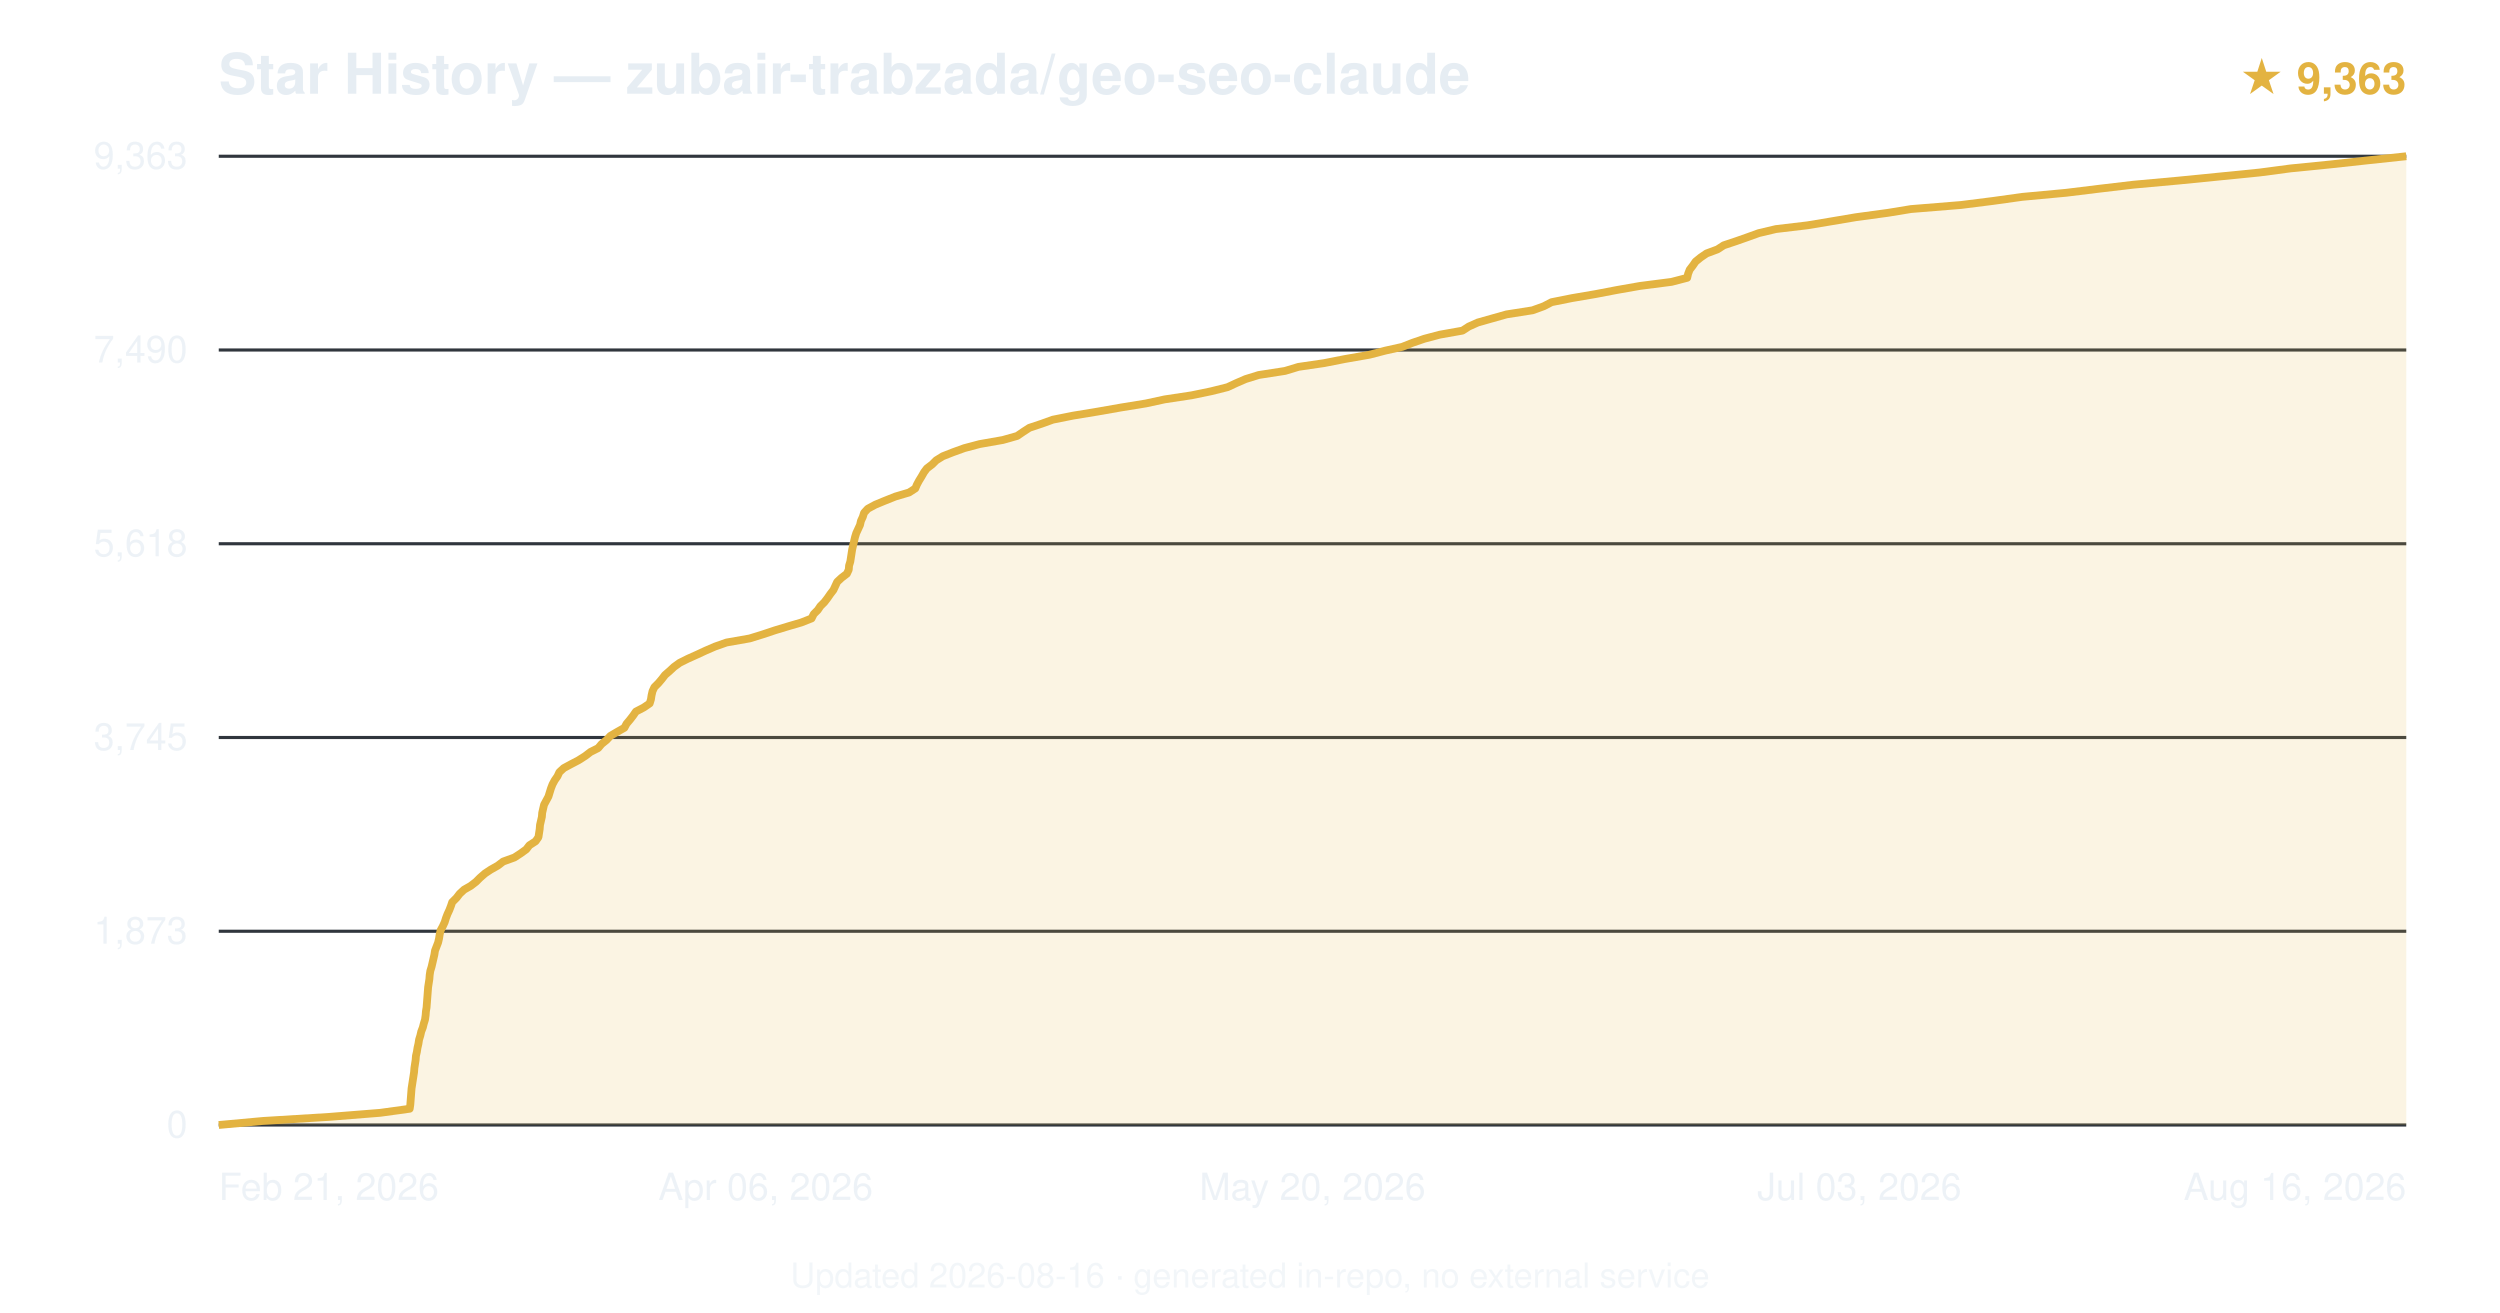
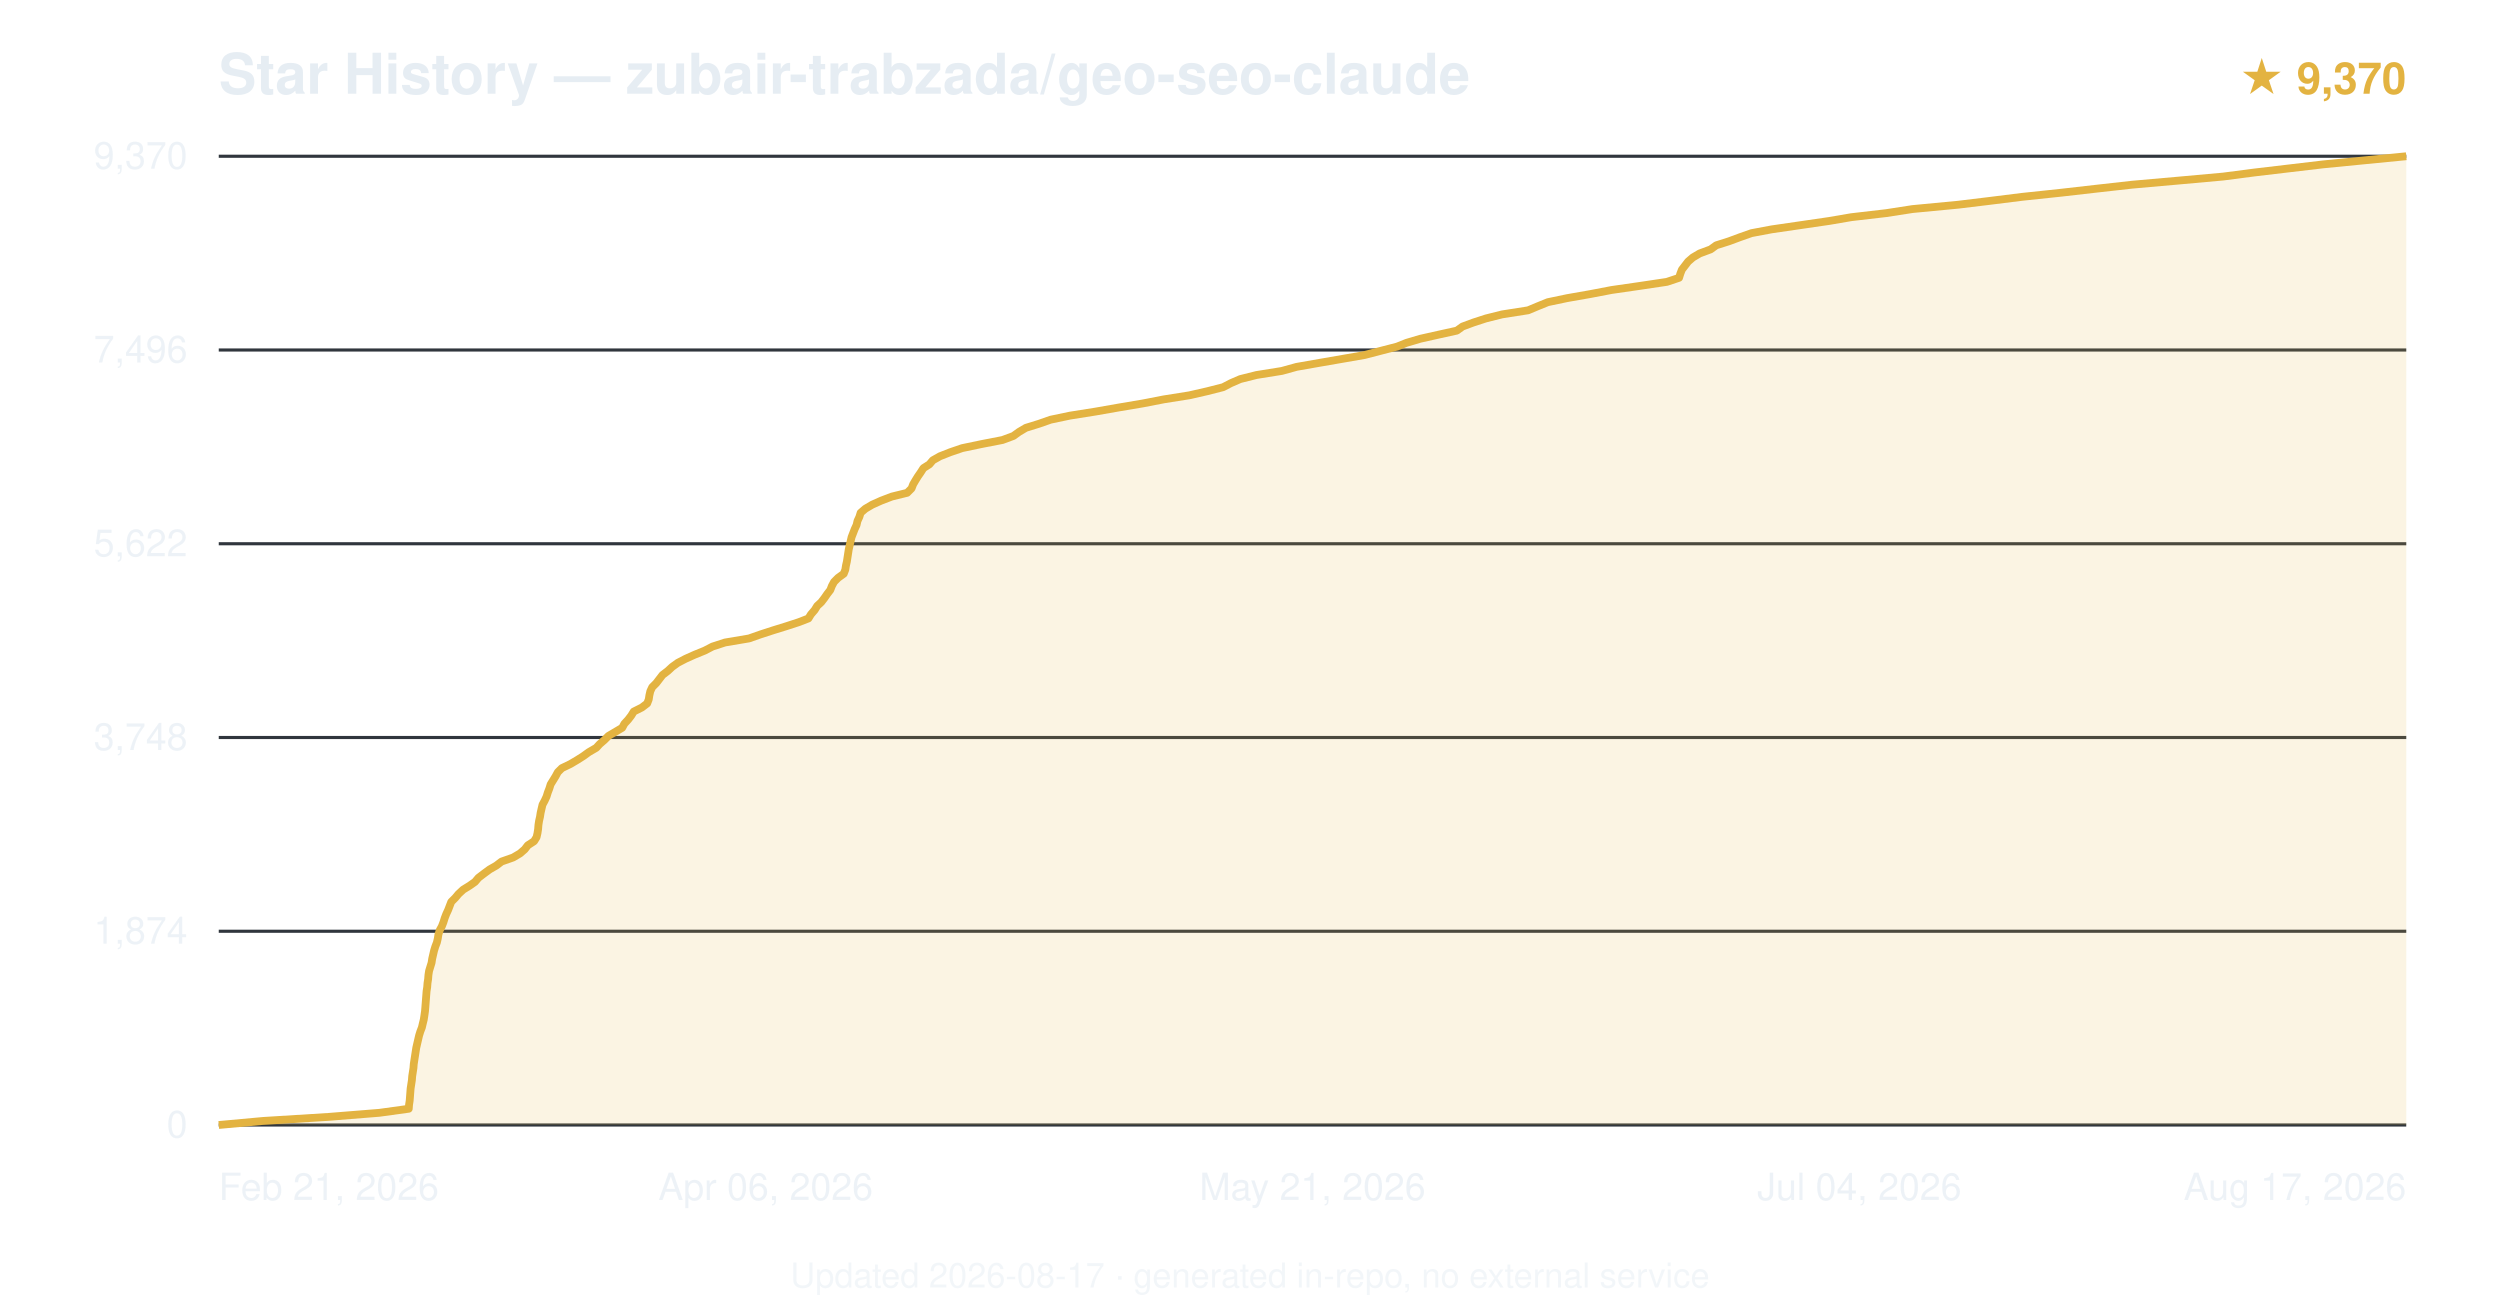
<svg xmlns="http://www.w3.org/2000/svg" viewBox="0 0 800 420" font-family="-apple-system,BlinkMacSystemFont,'Segoe UI',Helvetica,Arial,sans-serif">
  <text x="70" y="30" font-size="18" font-weight="600" fill="#e6edf3">Star History — zubair-trabzada/geo-seo-claude</text>
-   <text x="770" y="30" text-anchor="end" font-size="14" fill="#e3b341" font-weight="600">★ 9,363</text>
+   <text x="770" y="30" text-anchor="end" font-size="14" fill="#e3b341" font-weight="600">★ 9,370</text>
  <line x1="70" y1="360.0" x2="770" y2="360.0" stroke="#30363d" stroke-width="1" />
  <text x="60" y="364.0" text-anchor="end" font-size="12" fill="#e6edf3" opacity="0.7">0</text>
  <line x1="70" y1="298.0" x2="770" y2="298.0" stroke="#30363d" stroke-width="1" />
-   <text x="60" y="302.0" text-anchor="end" font-size="12" fill="#e6edf3" opacity="0.7">1,873</text>
+   <text x="60" y="302.0" text-anchor="end" font-size="12" fill="#e6edf3" opacity="0.7">1,874</text>
  <line x1="70" y1="236.0" x2="770" y2="236.0" stroke="#30363d" stroke-width="1" />
-   <text x="60" y="240.0" text-anchor="end" font-size="12" fill="#e6edf3" opacity="0.7">3,745</text>
+   <text x="60" y="240.0" text-anchor="end" font-size="12" fill="#e6edf3" opacity="0.7">3,748</text>
  <line x1="70" y1="174.0" x2="770" y2="174.0" stroke="#30363d" stroke-width="1" />
-   <text x="60" y="178.0" text-anchor="end" font-size="12" fill="#e6edf3" opacity="0.7">5,618</text>
+   <text x="60" y="178.0" text-anchor="end" font-size="12" fill="#e6edf3" opacity="0.7">5,622</text>
  <line x1="70" y1="112.0" x2="770" y2="112.0" stroke="#30363d" stroke-width="1" />
-   <text x="60" y="116.0" text-anchor="end" font-size="12" fill="#e6edf3" opacity="0.7">7,490</text>
+   <text x="60" y="116.0" text-anchor="end" font-size="12" fill="#e6edf3" opacity="0.7">7,496</text>
  <line x1="70" y1="50.0" x2="770" y2="50.0" stroke="#30363d" stroke-width="1" />
-   <text x="60" y="54.0" text-anchor="end" font-size="12" fill="#e6edf3" opacity="0.7">9,363</text>
-   <path d="M70.0,360.0 L84.2,358.7 L105.4,357.4 L121.7,356.1 L131.1,354.8 L131.3,353.5 L131.4,352.2 L131.5,350.9 L131.6,349.6 L131.7,348.3 L131.9,347.0 L132.1,345.7 L132.3,344.4 L132.5,343.1 L132.6,341.8 L132.8,340.5 L133.0,339.2 L133.1,337.9 L133.4,336.6 L133.6,335.3 L133.9,334.0 L134.1,332.7 L134.5,331.4 L134.8,330.1 L135.3,328.8 L135.6,327.6 L136.0,326.3 L136.2,324.9 L136.3,323.6 L136.5,322.4 L136.6,321.1 L136.7,319.8 L136.8,318.5 L136.9,317.2 L137.0,315.9 L137.2,314.6 L137.4,313.3 L137.5,312.0 L137.7,310.7 L138.1,309.4 L138.4,308.1 L138.7,306.8 L139.0,305.5 L139.2,304.2 L139.7,302.9 L140.2,301.6 L140.5,300.3 L140.7,299.0 L141.0,297.7 L141.7,296.4 L142.3,295.1 L142.7,293.8 L143.2,292.5 L143.8,291.2 L144.3,289.9 L144.7,288.7 L146.1,287.3 L147.1,286.0 L148.5,284.7 L150.6,283.5 L152.3,282.2 L153.6,280.9 L155.2,279.5 L157.0,278.3 L159.3,277.0 L161.0,275.7 L164.6,274.4 L166.6,273.1 L168.4,271.8 L169.4,270.5 L171.4,269.2 L172.3,267.9 L172.5,266.6 L172.7,265.3 L172.8,264.0 L173.1,262.7 L173.4,261.4 L173.5,260.1 L173.8,258.8 L174.1,257.5 L174.8,256.2 L175.5,254.9 L175.9,253.6 L176.3,252.3 L176.8,251.0 L177.5,249.7 L178.4,248.4 L179.0,247.1 L180.4,245.8 L182.8,244.5 L185.1,243.3 L187.3,241.9 L189.0,240.6 L191.4,239.4 L192.5,238.1 L194.1,236.8 L195.3,235.5 L197.5,234.2 L199.8,232.9 L200.5,231.6 L201.6,230.3 L202.6,229.0 L203.5,227.7 L206.0,226.4 L207.9,225.1 L208.3,223.8 L208.5,222.5 L208.8,221.2 L209.4,219.9 L210.7,218.6 L211.8,217.3 L212.8,216.0 L214.3,214.7 L215.7,213.4 L217.5,212.1 L220.1,210.8 L223.0,209.5 L225.8,208.2 L228.8,206.9 L232.5,205.6 L239.9,204.3 L244.1,203.0 L248.0,201.7 L252.3,200.4 L256.4,199.2 L259.7,197.9 L260.4,196.5 L261.7,195.2 L262.5,194.0 L263.8,192.7 L264.8,191.4 L265.7,190.1 L266.7,188.8 L267.3,187.5 L267.9,186.2 L269.3,184.9 L271.0,183.6 L271.6,182.3 L271.7,181.0 L272.1,179.7 L272.3,178.4 L272.5,177.1 L272.7,175.8 L273.0,174.5 L273.3,173.2 L273.6,171.9 L274.0,170.6 L274.6,169.3 L275.2,168.0 L275.5,166.7 L276.1,165.4 L276.5,164.1 L277.7,162.8 L280.1,161.5 L283.0,160.3 L286.5,158.9 L290.9,157.6 L292.9,156.3 L293.4,155.1 L294.1,153.8 L294.9,152.5 L295.7,151.1 L296.6,149.9 L298.3,148.6 L299.6,147.3 L301.7,146.0 L305.0,144.7 L308.6,143.4 L313.5,142.1 L320.9,140.8 L325.5,139.5 L327.4,138.2 L329.4,136.9 L333.3,135.6 L336.9,134.3 L343.4,133.0 L351.3,131.7 L358.7,130.4 L366.7,129.1 L372.7,127.8 L381.3,126.5 L387.6,125.2 L392.8,123.9 L395.6,122.6 L398.6,121.3 L402.8,120.0 L411.2,118.7 L415.5,117.4 L423.7,116.2 L430.3,114.9 L438.3,113.5 L443.3,112.2 L448.7,111.0 L452.0,109.7 L455.8,108.4 L460.7,107.1 L468.0,105.8 L470.0,104.5 L472.9,103.2 L477.5,101.9 L482.1,100.6 L490.4,99.3 L494.0,98.0 L496.5,96.7 L503.0,95.4 L510.6,94.1 L517.4,92.8 L524.8,91.5 L534.9,90.2 L539.9,88.9 L540.2,87.6 L540.7,86.3 L541.7,85.0 L542.6,83.7 L544.2,82.4 L546.1,81.1 L549.6,79.8 L551.6,78.5 L555.5,77.2 L559.2,75.9 L562.8,74.6 L568.3,73.3 L578.4,72.1 L586.2,70.8 L593.9,69.5 L604.2,68.1 L611.5,66.9 L627.5,65.6 L637.8,64.3 L647.1,63.0 L661.1,61.7 L671.7,60.4 L682.7,59.1 L697.0,57.8 L710.1,56.5 L723.1,55.2 L732.9,53.9 L745.9,52.6 L757.8,51.3 L770.0,50.0 L770.0,360 L70.0,360 Z" fill="#e3b341" opacity="0.15" />
-   <path d="M70.0,360.0 L84.2,358.7 L105.4,357.4 L121.7,356.1 L131.1,354.8 L131.3,353.5 L131.4,352.2 L131.5,350.9 L131.6,349.6 L131.7,348.3 L131.9,347.0 L132.1,345.7 L132.3,344.4 L132.5,343.1 L132.6,341.8 L132.8,340.5 L133.0,339.2 L133.1,337.9 L133.4,336.6 L133.6,335.3 L133.9,334.0 L134.1,332.7 L134.5,331.4 L134.8,330.1 L135.3,328.8 L135.6,327.6 L136.0,326.3 L136.2,324.9 L136.3,323.6 L136.5,322.4 L136.6,321.1 L136.7,319.8 L136.8,318.5 L136.9,317.2 L137.0,315.9 L137.2,314.6 L137.4,313.3 L137.5,312.0 L137.7,310.7 L138.1,309.4 L138.4,308.1 L138.7,306.8 L139.0,305.5 L139.2,304.2 L139.7,302.9 L140.2,301.6 L140.5,300.3 L140.7,299.0 L141.0,297.7 L141.7,296.4 L142.3,295.1 L142.7,293.8 L143.2,292.5 L143.8,291.2 L144.3,289.9 L144.7,288.7 L146.1,287.3 L147.1,286.0 L148.5,284.7 L150.6,283.5 L152.3,282.2 L153.6,280.9 L155.2,279.5 L157.0,278.3 L159.3,277.0 L161.0,275.7 L164.6,274.4 L166.6,273.1 L168.4,271.8 L169.4,270.5 L171.4,269.2 L172.3,267.9 L172.5,266.6 L172.7,265.3 L172.8,264.0 L173.1,262.7 L173.4,261.4 L173.5,260.1 L173.8,258.8 L174.1,257.5 L174.8,256.2 L175.5,254.9 L175.9,253.6 L176.3,252.3 L176.8,251.0 L177.5,249.7 L178.4,248.4 L179.0,247.1 L180.4,245.8 L182.8,244.5 L185.1,243.3 L187.3,241.9 L189.0,240.6 L191.4,239.4 L192.5,238.1 L194.1,236.8 L195.3,235.5 L197.5,234.2 L199.8,232.9 L200.5,231.6 L201.6,230.3 L202.6,229.0 L203.5,227.7 L206.0,226.4 L207.9,225.1 L208.3,223.8 L208.5,222.5 L208.8,221.2 L209.4,219.9 L210.7,218.6 L211.8,217.3 L212.8,216.0 L214.3,214.7 L215.7,213.4 L217.5,212.1 L220.1,210.8 L223.0,209.5 L225.8,208.2 L228.8,206.9 L232.5,205.6 L239.9,204.3 L244.1,203.0 L248.0,201.7 L252.3,200.4 L256.4,199.2 L259.7,197.9 L260.4,196.5 L261.7,195.2 L262.5,194.0 L263.8,192.7 L264.8,191.4 L265.7,190.1 L266.7,188.8 L267.3,187.5 L267.9,186.2 L269.3,184.9 L271.0,183.6 L271.6,182.3 L271.7,181.0 L272.1,179.7 L272.3,178.4 L272.5,177.1 L272.7,175.8 L273.0,174.5 L273.3,173.2 L273.6,171.9 L274.0,170.6 L274.6,169.3 L275.2,168.0 L275.5,166.7 L276.1,165.4 L276.5,164.1 L277.7,162.8 L280.1,161.5 L283.0,160.3 L286.5,158.9 L290.9,157.6 L292.9,156.3 L293.4,155.1 L294.1,153.8 L294.9,152.5 L295.7,151.1 L296.6,149.9 L298.3,148.6 L299.6,147.3 L301.7,146.0 L305.0,144.7 L308.6,143.4 L313.5,142.1 L320.9,140.8 L325.5,139.5 L327.4,138.2 L329.4,136.9 L333.3,135.6 L336.9,134.3 L343.4,133.0 L351.3,131.7 L358.7,130.4 L366.7,129.1 L372.7,127.8 L381.3,126.5 L387.6,125.2 L392.8,123.9 L395.6,122.6 L398.6,121.3 L402.8,120.0 L411.2,118.7 L415.5,117.4 L423.7,116.2 L430.3,114.9 L438.3,113.5 L443.3,112.2 L448.7,111.0 L452.0,109.7 L455.8,108.4 L460.7,107.1 L468.0,105.8 L470.0,104.5 L472.9,103.2 L477.5,101.9 L482.1,100.6 L490.4,99.3 L494.0,98.0 L496.5,96.7 L503.0,95.4 L510.6,94.1 L517.4,92.8 L524.8,91.5 L534.9,90.2 L539.9,88.9 L540.2,87.6 L540.7,86.3 L541.7,85.0 L542.6,83.7 L544.2,82.4 L546.1,81.1 L549.6,79.8 L551.6,78.5 L555.5,77.2 L559.2,75.9 L562.8,74.6 L568.3,73.3 L578.4,72.1 L586.2,70.8 L593.9,69.5 L604.2,68.1 L611.5,66.9 L627.5,65.6 L637.8,64.3 L647.1,63.0 L661.1,61.7 L671.7,60.4 L682.7,59.1 L697.0,57.8 L710.1,56.5 L723.1,55.2 L732.9,53.9 L745.9,52.6 L757.8,51.3 L770.0,50.0" fill="none" stroke="#e3b341" stroke-width="2.5" stroke-linejoin="round" />
+   <text x="60" y="54.0" text-anchor="end" font-size="12" fill="#e6edf3" opacity="0.7">9,370</text>
+   <path d="M70.0,360.0 L84.2,358.7 L105.2,357.4 L121.4,356.1 L130.8,354.8 L130.9,353.5 L131.1,352.2 L131.2,350.9 L131.3,349.6 L131.4,348.3 L131.6,347.0 L131.8,345.7 L131.9,344.4 L132.1,343.1 L132.3,341.8 L132.4,340.5 L132.6,339.2 L132.8,337.9 L133.0,336.6 L133.2,335.3 L133.5,334.0 L133.8,332.7 L134.1,331.4 L134.5,330.1 L135.0,328.8 L135.3,327.5 L135.6,326.3 L135.8,325.0 L136.0,323.6 L136.1,322.4 L136.2,321.1 L136.3,319.8 L136.4,318.5 L136.5,317.2 L136.7,315.9 L136.8,314.6 L137.0,313.3 L137.1,312.0 L137.3,310.7 L137.7,309.4 L138.1,308.1 L138.3,306.8 L138.6,305.5 L138.9,304.2 L139.3,302.9 L139.8,301.6 L140.1,300.3 L140.3,299.0 L140.7,297.7 L141.4,296.4 L141.9,295.1 L142.3,293.8 L142.8,292.5 L143.4,291.2 L143.9,289.9 L144.4,288.6 L145.7,287.3 L146.7,286.1 L148.2,284.7 L150.3,283.4 L152.0,282.2 L153.1,280.9 L154.8,279.6 L156.7,278.2 L158.8,277.0 L160.5,275.7 L164.2,274.4 L166.4,273.1 L167.9,271.8 L168.9,270.5 L170.9,269.2 L171.7,267.9 L172.0,266.6 L172.2,265.3 L172.3,264.0 L172.5,262.7 L172.8,261.4 L173.0,260.1 L173.3,258.8 L173.6,257.5 L174.3,256.2 L174.9,254.9 L175.3,253.6 L175.8,252.3 L176.2,251.0 L177.0,249.7 L177.8,248.4 L178.5,247.1 L179.8,245.8 L182.5,244.5 L184.7,243.2 L186.6,242.0 L188.4,240.7 L190.8,239.3 L191.9,238.1 L193.4,236.8 L194.7,235.5 L196.9,234.2 L199.1,232.9 L199.8,231.6 L201.0,230.3 L202.0,229.0 L202.8,227.7 L205.4,226.4 L207.1,225.1 L207.6,223.8 L207.8,222.5 L208.1,221.2 L208.7,219.9 L210.0,218.6 L211.0,217.3 L212.0,216.0 L213.7,214.7 L215.1,213.4 L216.9,212.1 L219.4,210.8 L222.3,209.5 L225.5,208.2 L228.0,206.9 L232.0,205.6 L239.7,204.3 L243.4,203.0 L247.4,201.7 L251.6,200.4 L255.6,199.1 L258.7,197.9 L259.5,196.6 L260.7,195.2 L261.5,193.9 L262.8,192.7 L263.8,191.4 L264.7,190.1 L265.7,188.8 L266.2,187.5 L266.9,186.2 L268.2,184.9 L270.0,183.6 L270.5,182.3 L270.7,181.0 L271.0,179.7 L271.2,178.4 L271.4,177.1 L271.6,175.8 L271.9,174.5 L272.2,173.2 L272.5,171.9 L273.0,170.6 L273.5,169.3 L274.1,168.0 L274.4,166.7 L275.0,165.4 L275.4,164.1 L276.9,162.8 L279.1,161.5 L282.0,160.2 L285.4,158.9 L290.3,157.7 L291.7,156.3 L292.2,155.0 L292.9,153.8 L293.7,152.5 L294.6,151.2 L295.5,149.8 L297.4,148.6 L298.5,147.3 L300.8,146.0 L304.1,144.7 L307.9,143.4 L314.1,142.1 L320.8,140.8 L324.3,139.5 L326.1,138.2 L328.3,136.9 L332.5,135.6 L336.2,134.3 L342.4,133.0 L350.6,131.7 L358.0,130.4 L365.7,129.1 L372.4,127.8 L380.6,126.5 L386.3,125.2 L391.4,123.9 L393.9,122.6 L396.9,121.3 L402.1,120.0 L410.2,118.7 L414.9,117.4 L422.3,116.1 L429.8,114.8 L436.7,113.6 L441.7,112.3 L447.1,110.9 L450.1,109.7 L454.5,108.4 L460.3,107.1 L466.2,105.8 L468.0,104.5 L471.5,103.2 L475.5,101.9 L480.7,100.6 L489.0,99.3 L492.1,98.0 L495.3,96.7 L501.5,95.4 L508.9,94.1 L515.7,92.8 L524.7,91.5 L533.4,90.2 L537.3,88.9 L537.7,87.6 L538.2,86.3 L539.2,85.0 L540.2,83.7 L541.7,82.4 L543.9,81.1 L547.4,79.8 L549.2,78.5 L553.3,77.2 L556.8,75.9 L560.5,74.6 L566.9,73.4 L576.5,72.0 L585.4,70.7 L592.4,69.5 L603.6,68.2 L612.0,66.9 L626.7,65.5 L636.6,64.3 L647.0,63.0 L659.3,61.7 L670.7,60.4 L682.3,59.1 L697.0,57.8 L711.4,56.5 L721.4,55.2 L732.4,53.9 L743.4,52.6 L756.7,51.3 L770.0,50.0 L770.0,360 L70.0,360 Z" fill="#e3b341" opacity="0.15" />
+   <path d="M70.0,360.0 L84.2,358.7 L105.2,357.4 L121.4,356.1 L130.8,354.8 L130.9,353.5 L131.1,352.2 L131.2,350.9 L131.3,349.6 L131.4,348.3 L131.6,347.0 L131.8,345.7 L131.9,344.4 L132.1,343.1 L132.3,341.8 L132.4,340.5 L132.6,339.2 L132.8,337.9 L133.0,336.6 L133.2,335.3 L133.5,334.0 L133.8,332.7 L134.1,331.4 L134.5,330.1 L135.0,328.8 L135.3,327.5 L135.6,326.3 L135.8,325.0 L136.0,323.6 L136.1,322.4 L136.2,321.1 L136.3,319.8 L136.4,318.5 L136.5,317.2 L136.7,315.9 L136.8,314.6 L137.0,313.3 L137.1,312.0 L137.3,310.7 L137.7,309.4 L138.1,308.1 L138.3,306.8 L138.6,305.5 L138.9,304.2 L139.3,302.9 L139.8,301.6 L140.1,300.3 L140.3,299.0 L140.7,297.7 L141.4,296.4 L141.9,295.1 L142.3,293.8 L142.8,292.5 L143.4,291.2 L143.9,289.9 L144.4,288.6 L145.7,287.3 L146.7,286.1 L148.2,284.7 L150.3,283.4 L152.0,282.2 L153.1,280.9 L154.8,279.6 L156.7,278.2 L158.8,277.0 L160.5,275.7 L164.2,274.4 L166.4,273.1 L167.9,271.8 L168.9,270.5 L170.9,269.2 L171.7,267.9 L172.0,266.6 L172.2,265.3 L172.3,264.0 L172.5,262.7 L172.8,261.4 L173.0,260.1 L173.3,258.8 L173.6,257.5 L174.3,256.2 L174.9,254.9 L175.3,253.6 L175.8,252.3 L176.2,251.0 L177.0,249.7 L177.8,248.4 L178.5,247.1 L179.8,245.8 L182.5,244.5 L184.7,243.2 L186.6,242.0 L188.4,240.7 L190.8,239.3 L191.9,238.1 L193.4,236.8 L194.7,235.5 L196.9,234.2 L199.1,232.9 L199.8,231.6 L201.0,230.3 L202.0,229.0 L202.8,227.7 L205.4,226.4 L207.1,225.1 L207.6,223.8 L207.8,222.5 L208.1,221.2 L208.7,219.9 L210.0,218.6 L211.0,217.3 L212.0,216.0 L213.7,214.7 L215.1,213.4 L216.9,212.1 L219.4,210.8 L222.3,209.5 L225.5,208.2 L228.0,206.9 L232.0,205.6 L239.7,204.3 L243.4,203.0 L247.4,201.7 L251.6,200.4 L255.6,199.1 L258.7,197.9 L259.5,196.6 L260.7,195.2 L261.5,193.9 L262.8,192.7 L263.8,191.4 L264.7,190.1 L265.7,188.8 L266.2,187.5 L266.9,186.2 L268.2,184.9 L270.0,183.6 L270.5,182.3 L270.7,181.0 L271.0,179.7 L271.2,178.4 L271.4,177.1 L271.6,175.8 L271.9,174.5 L272.2,173.2 L272.5,171.9 L273.0,170.6 L273.5,169.3 L274.1,168.0 L274.4,166.7 L275.0,165.4 L275.4,164.1 L276.9,162.8 L279.1,161.5 L282.0,160.2 L285.4,158.9 L290.3,157.7 L291.7,156.3 L292.2,155.0 L292.9,153.8 L293.7,152.5 L294.6,151.2 L295.5,149.8 L297.4,148.6 L298.5,147.3 L300.8,146.0 L304.1,144.7 L307.9,143.4 L314.1,142.1 L320.8,140.8 L324.3,139.5 L326.1,138.2 L328.3,136.9 L332.5,135.6 L336.2,134.3 L342.4,133.0 L350.6,131.7 L358.0,130.4 L365.7,129.1 L372.4,127.8 L380.6,126.5 L386.3,125.2 L391.4,123.9 L393.9,122.6 L396.9,121.3 L402.1,120.0 L410.2,118.7 L414.9,117.4 L422.3,116.1 L429.8,114.8 L436.7,113.6 L441.7,112.3 L447.1,110.9 L450.1,109.7 L454.5,108.4 L460.3,107.1 L466.2,105.8 L468.0,104.5 L471.5,103.2 L475.5,101.9 L480.7,100.6 L489.0,99.3 L492.1,98.0 L495.3,96.7 L501.5,95.4 L508.9,94.1 L515.7,92.8 L524.7,91.5 L533.4,90.2 L537.3,88.9 L537.7,87.6 L538.2,86.3 L539.2,85.0 L540.2,83.7 L541.7,82.4 L543.9,81.1 L547.4,79.8 L549.2,78.5 L553.3,77.2 L556.8,75.9 L560.5,74.6 L566.9,73.4 L576.5,72.0 L585.4,70.7 L592.4,69.5 L603.6,68.2 L612.0,66.9 L626.7,65.5 L636.6,64.3 L647.0,63.0 L659.3,61.7 L670.7,60.4 L682.3,59.1 L697.0,57.8 L711.4,56.5 L721.4,55.2 L732.4,53.9 L743.4,52.6 L756.7,51.3 L770.0,50.0" fill="none" stroke="#e3b341" stroke-width="2.5" stroke-linejoin="round" />
  <text x="70.0" y="384" text-anchor="start" font-size="12" fill="#e6edf3" opacity="0.7">Feb 21, 2026</text>
  <text x="245.0" y="384" text-anchor="middle" font-size="12" fill="#e6edf3" opacity="0.7">Apr 06, 2026</text>
-   <text x="420.0" y="384" text-anchor="middle" font-size="12" fill="#e6edf3" opacity="0.7">May 20, 2026</text>
-   <text x="595.0" y="384" text-anchor="middle" font-size="12" fill="#e6edf3" opacity="0.7">Jul 03, 2026</text>
-   <text x="770.0" y="384" text-anchor="end" font-size="12" fill="#e6edf3" opacity="0.7">Aug 16, 2026</text>
-   <text x="400.0" y="412" text-anchor="middle" font-size="11" fill="#e6edf3" opacity="0.5">Updated 2026-08-16 · generated in-repo, no external service</text>
+   <text x="420.0" y="384" text-anchor="middle" font-size="12" fill="#e6edf3" opacity="0.7">May 21, 2026</text>
+   <text x="595.0" y="384" text-anchor="middle" font-size="12" fill="#e6edf3" opacity="0.7">Jul 04, 2026</text>
+   <text x="770.0" y="384" text-anchor="end" font-size="12" fill="#e6edf3" opacity="0.7">Aug 17, 2026</text>
+   <text x="400.0" y="412" text-anchor="middle" font-size="11" fill="#e6edf3" opacity="0.5">Updated 2026-08-17 · generated in-repo, no external service</text>
</svg>
